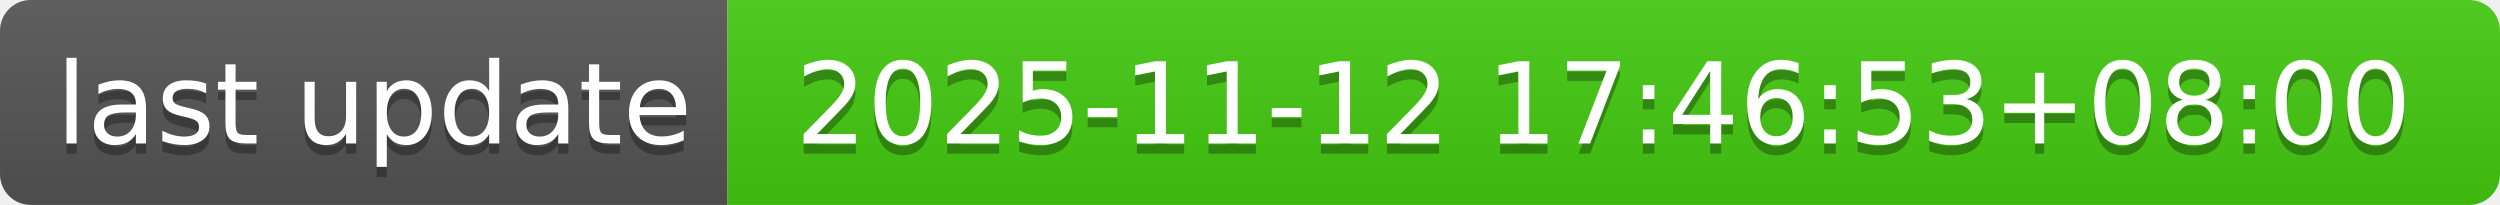
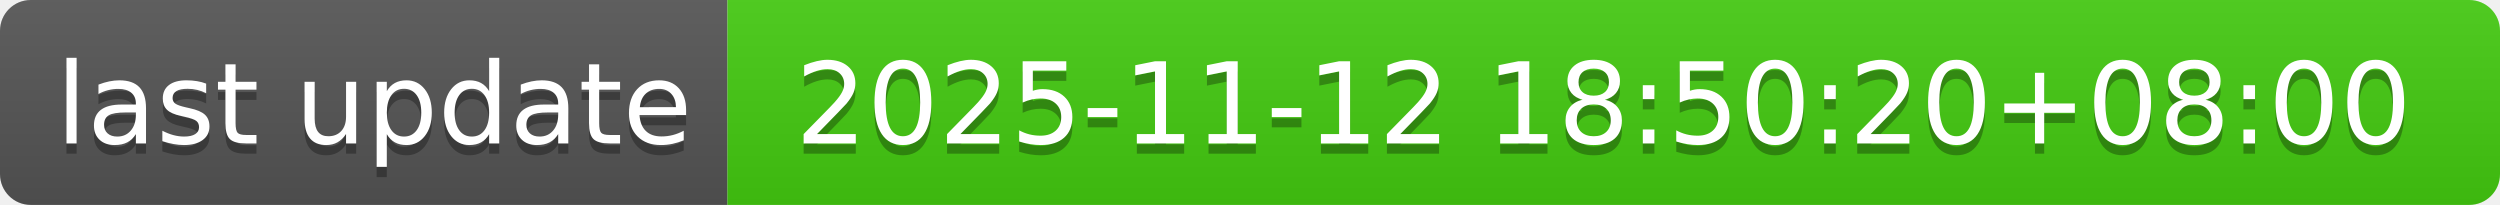
- <svg xmlns="http://www.w3.org/2000/svg" width="244" height="20" role="img" aria-label="last update: 2025-11-12 17:46:53+08:00">
+ <svg xmlns="http://www.w3.org/2000/svg" width="244" height="20" role="img" aria-label="last update: 2025-11-12 18:50:20+08:00">
  <linearGradient id="s" x2="0" y2="100%">
    <stop offset="0" stop-color="#bbb" stop-opacity=".1" />
    <stop offset="1" stop-opacity=".1" />
  </linearGradient>
  <clipPath id="r">
    <rect width="244" height="20" rx="3" fill="#fff" />
  </clipPath>
  <g clip-path="url(#r)">
    <rect width="71" height="20" fill="#555" />
    <rect x="71" width="173" height="20" fill="#4c1" />
    <rect width="244" height="20" fill="url(#s)" />
  </g>
  <g fill="#fff" text-anchor="middle" font-family="Verdana,Geneva,DejaVu Sans,sans-serif" text-rendering="geometricPrecision" font-size="110">
    <text aria-hidden="true" x="365" y="150" fill="#010101" fill-opacity=".3" transform="scale(.1)" textLength="610">last update</text>
    <text x="365" y="140" transform="scale(.1)" fill="#fff" textLength="610">last update</text>
-     <text aria-hidden="true" x="1565" y="150" fill="#010101" fill-opacity=".3" transform="scale(.1)" textLength="1630">2025-11-12 17:46:53+08:00</text>
-     <text x="1565" y="140" transform="scale(.1)" fill="#fff" textLength="1630">2025-11-12 17:46:53+08:00</text>
+     <text aria-hidden="true" x="1565" y="150" fill="#010101" fill-opacity=".3" transform="scale(.1)" textLength="1630">2025-11-12 18:50:20+08:00</text>
+     <text x="1565" y="140" transform="scale(.1)" fill="#fff" textLength="1630">2025-11-12 18:50:20+08:00</text>
  </g>
</svg>
